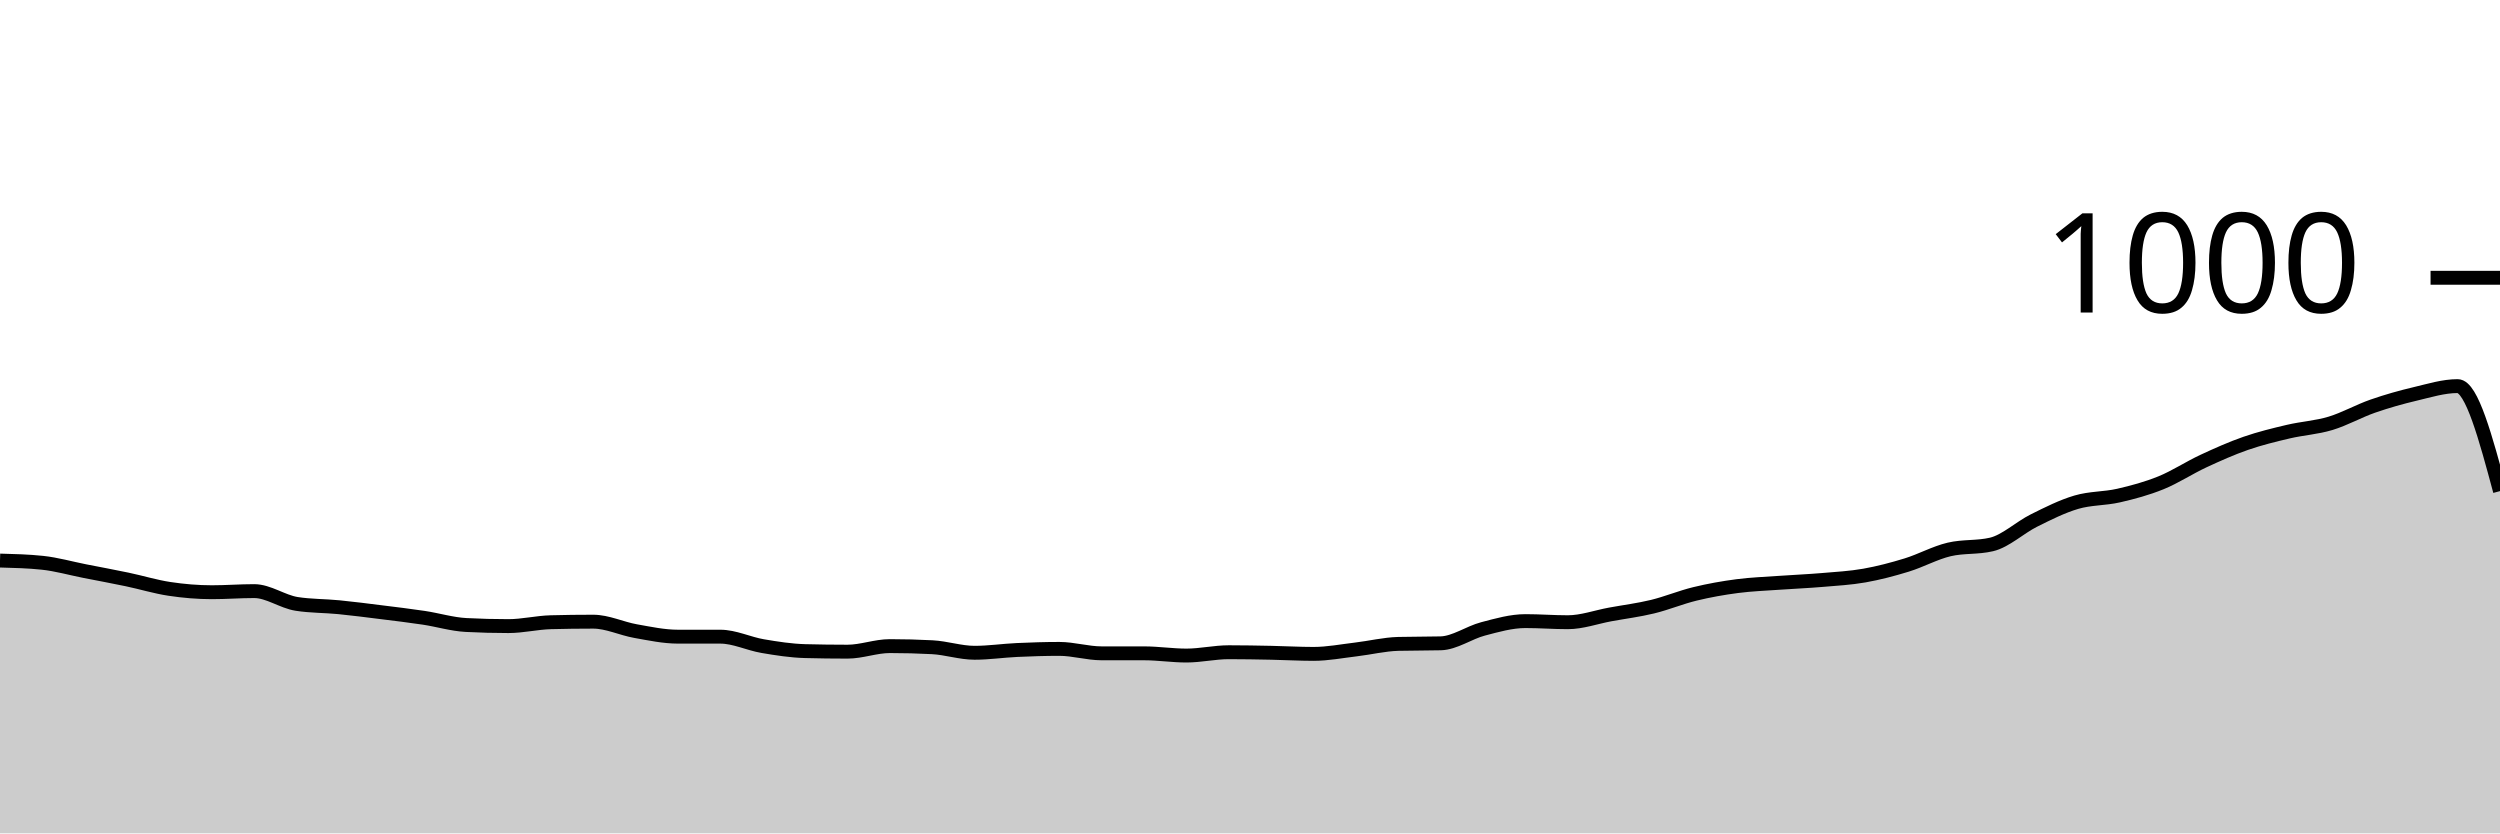
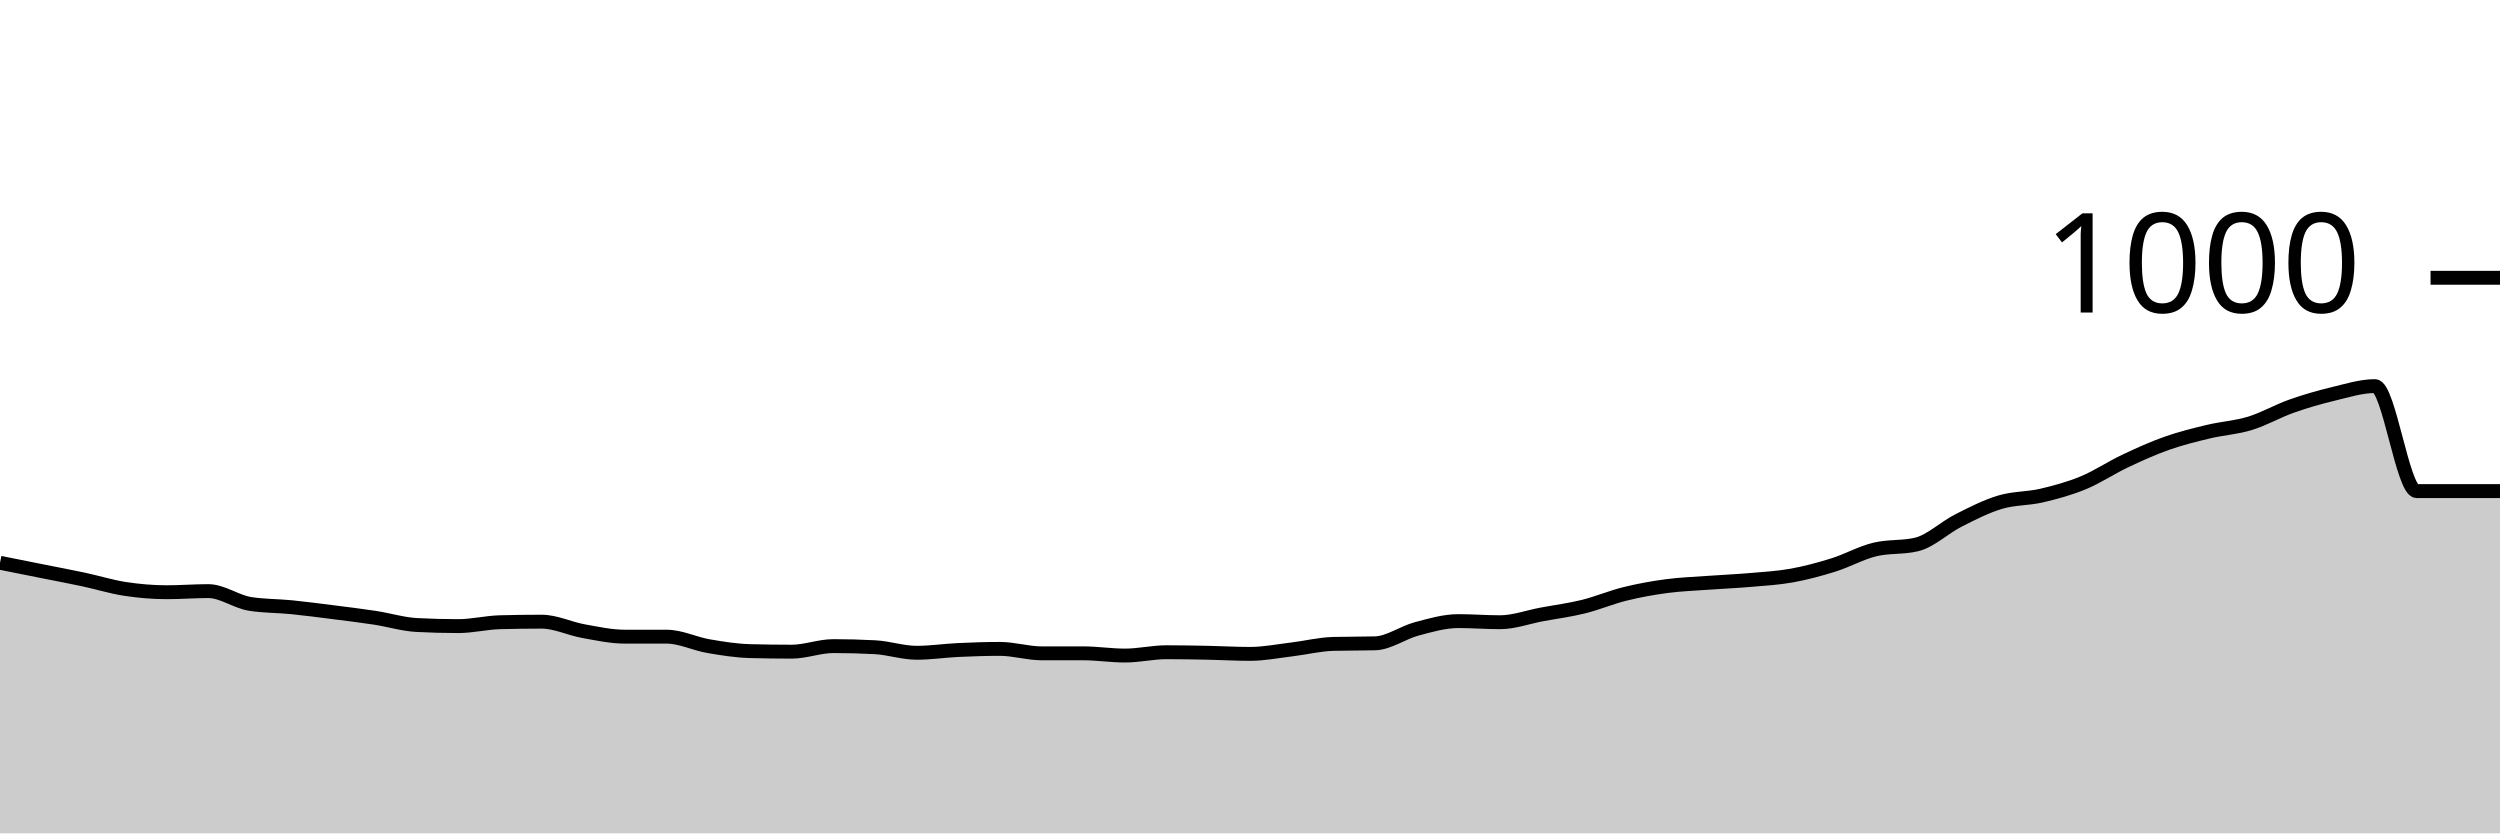
<svg xmlns="http://www.w3.org/2000/svg" viewBox="0 0 180 60">
  <g transform="translate(0,20)">
-     <path class="area" fill="rgba(0, 0, 0, 0.2)" d="M0,20.36C1.017,20.387,2.034,20.413,3.051,20.52C4.068,20.627,5.085,20.92,6.102,21.12C7.119,21.32,8.136,21.507,9.153,21.72C10.169,21.933,11.186,22.247,12.203,22.4C13.22,22.553,14.237,22.64,15.254,22.64C16.271,22.64,17.288,22.56,18.305,22.56C19.322,22.56,20.339,23.32,21.356,23.48C22.373,23.64,23.39,23.62,24.407,23.72C25.424,23.82,26.441,23.953,27.458,24.08C28.475,24.207,29.492,24.327,30.508,24.48C31.525,24.633,32.542,24.947,33.559,25C34.576,25.053,35.593,25.08,36.61,25.08C37.627,25.08,38.644,24.827,39.661,24.8C40.678,24.773,41.695,24.76,42.712,24.76C43.729,24.76,44.746,25.26,45.763,25.44C46.78,25.62,47.797,25.84,48.814,25.84C49.831,25.84,50.847,25.84,51.864,25.84C52.881,25.84,53.898,26.347,54.915,26.52C55.932,26.693,56.949,26.853,57.966,26.88C58.983,26.907,60,26.92,61.017,26.92C62.034,26.92,63.051,26.52,64.068,26.52C65.085,26.52,66.102,26.547,67.119,26.6C68.136,26.653,69.153,27,70.169,27C71.186,27,72.203,26.847,73.22,26.8C74.237,26.753,75.254,26.72,76.271,26.72C77.288,26.72,78.305,27.04,79.322,27.04C80.339,27.04,81.356,27.04,82.373,27.04C83.39,27.04,84.407,27.2,85.424,27.2C86.441,27.2,87.458,26.96,88.475,26.96C89.492,26.96,90.508,26.98,91.525,27C92.542,27.02,93.559,27.08,94.576,27.08C95.593,27.08,96.61,26.88,97.627,26.76C98.644,26.64,99.661,26.387,100.678,26.36C101.695,26.333,102.712,26.347,103.729,26.32C104.746,26.293,105.763,25.547,106.78,25.28C107.797,25.013,108.814,24.72,109.831,24.72C110.847,24.72,111.864,24.8,112.881,24.8C113.898,24.8,114.915,24.427,115.932,24.24C116.949,24.053,117.966,23.927,118.983,23.68C120,23.433,121.017,23.007,122.034,22.76C123.051,22.513,124.068,22.333,125.085,22.2C126.102,22.067,127.119,22.033,128.136,21.96C129.153,21.887,130.169,21.847,131.186,21.76C132.203,21.673,133.22,21.62,134.237,21.44C135.254,21.26,136.271,20.993,137.288,20.68C138.305,20.367,139.322,19.8,140.339,19.56C141.356,19.32,142.373,19.44,143.39,19.2C144.407,18.96,145.424,17.987,146.441,17.48C147.458,16.973,148.475,16.46,149.492,16.16C150.508,15.86,151.525,15.913,152.542,15.68C153.559,15.447,154.576,15.173,155.593,14.76C156.61,14.347,157.627,13.673,158.644,13.2C159.661,12.727,160.678,12.273,161.695,11.92C162.712,11.567,163.729,11.32,164.746,11.08C165.763,10.84,166.78,10.787,167.797,10.48C168.814,10.173,169.831,9.593,170.847,9.24C171.864,8.887,172.881,8.6,173.898,8.36C174.915,8.12,175.932,7.8,176.949,7.8C177.966,7.8,178.983,11.58,180,15.36L180,40C178.983,40,177.966,40,176.949,40C175.932,40,174.915,40,173.898,40C172.881,40,171.864,40,170.847,40C169.831,40,168.814,40,167.797,40C166.78,40,165.763,40,164.746,40C163.729,40,162.712,40,161.695,40C160.678,40,159.661,40,158.644,40C157.627,40,156.61,40,155.593,40C154.576,40,153.559,40,152.542,40C151.525,40,150.508,40,149.492,40C148.475,40,147.458,40,146.441,40C145.424,40,144.407,40,143.39,40C142.373,40,141.356,40,140.339,40C139.322,40,138.305,40,137.288,40C136.271,40,135.254,40,134.237,40C133.22,40,132.203,40,131.186,40C130.169,40,129.153,40,128.136,40C127.119,40,126.102,40,125.085,40C124.068,40,123.051,40,122.034,40C121.017,40,120,40,118.983,40C117.966,40,116.949,40,115.932,40C114.915,40,113.898,40,112.881,40C111.864,40,110.847,40,109.831,40C108.814,40,107.797,40,106.78,40C105.763,40,104.746,40,103.729,40C102.712,40,101.695,40,100.678,40C99.661,40,98.644,40,97.627,40C96.61,40,95.593,40,94.576,40C93.559,40,92.542,40,91.525,40C90.508,40,89.492,40,88.475,40C87.458,40,86.441,40,85.424,40C84.407,40,83.39,40,82.373,40C81.356,40,80.339,40,79.322,40C78.305,40,77.288,40,76.271,40C75.254,40,74.237,40,73.22,40C72.203,40,71.186,40,70.169,40C69.153,40,68.136,40,67.119,40C66.102,40,65.085,40,64.068,40C63.051,40,62.034,40,61.017,40C60,40,58.983,40,57.966,40C56.949,40,55.932,40,54.915,40C53.898,40,52.881,40,51.864,40C50.847,40,49.831,40,48.814,40C47.797,40,46.78,40,45.763,40C44.746,40,43.729,40,42.712,40C41.695,40,40.678,40,39.661,40C38.644,40,37.627,40,36.61,40C35.593,40,34.576,40,33.559,40C32.542,40,31.525,40,30.508,40C29.492,40,28.475,40,27.458,40C26.441,40,25.424,40,24.407,40C23.39,40,22.373,40,21.356,40C20.339,40,19.322,40,18.305,40C17.288,40,16.271,40,15.254,40C14.237,40,13.22,40,12.203,40C11.186,40,10.169,40,9.153,40C8.136,40,7.119,40,6.102,40C5.085,40,4.068,40,3.051,40C2.034,40,1.017,40,0,40Z" />
-     <path class="line" stroke="black" fill="none" d="M0,20.36C1.017,20.387,2.034,20.413,3.051,20.52C4.068,20.627,5.085,20.92,6.102,21.12C7.119,21.32,8.136,21.507,9.153,21.72C10.169,21.933,11.186,22.247,12.203,22.4C13.22,22.553,14.237,22.64,15.254,22.64C16.271,22.64,17.288,22.56,18.305,22.56C19.322,22.56,20.339,23.32,21.356,23.48C22.373,23.64,23.39,23.62,24.407,23.72C25.424,23.82,26.441,23.953,27.458,24.08C28.475,24.207,29.492,24.327,30.508,24.48C31.525,24.633,32.542,24.947,33.559,25C34.576,25.053,35.593,25.08,36.61,25.08C37.627,25.08,38.644,24.827,39.661,24.8C40.678,24.773,41.695,24.76,42.712,24.76C43.729,24.76,44.746,25.26,45.763,25.44C46.78,25.62,47.797,25.84,48.814,25.84C49.831,25.84,50.847,25.84,51.864,25.84C52.881,25.84,53.898,26.347,54.915,26.52C55.932,26.693,56.949,26.853,57.966,26.88C58.983,26.907,60,26.92,61.017,26.92C62.034,26.92,63.051,26.52,64.068,26.52C65.085,26.52,66.102,26.547,67.119,26.6C68.136,26.653,69.153,27,70.169,27C71.186,27,72.203,26.847,73.22,26.8C74.237,26.753,75.254,26.72,76.271,26.72C77.288,26.72,78.305,27.04,79.322,27.04C80.339,27.04,81.356,27.04,82.373,27.04C83.39,27.04,84.407,27.2,85.424,27.2C86.441,27.2,87.458,26.96,88.475,26.96C89.492,26.96,90.508,26.98,91.525,27C92.542,27.02,93.559,27.08,94.576,27.08C95.593,27.08,96.61,26.88,97.627,26.76C98.644,26.64,99.661,26.387,100.678,26.36C101.695,26.333,102.712,26.347,103.729,26.32C104.746,26.293,105.763,25.547,106.78,25.28C107.797,25.013,108.814,24.72,109.831,24.72C110.847,24.72,111.864,24.8,112.881,24.8C113.898,24.8,114.915,24.427,115.932,24.24C116.949,24.053,117.966,23.927,118.983,23.68C120,23.433,121.017,23.007,122.034,22.76C123.051,22.513,124.068,22.333,125.085,22.2C126.102,22.067,127.119,22.033,128.136,21.96C129.153,21.887,130.169,21.847,131.186,21.76C132.203,21.673,133.22,21.62,134.237,21.44C135.254,21.26,136.271,20.993,137.288,20.68C138.305,20.367,139.322,19.8,140.339,19.56C141.356,19.32,142.373,19.44,143.39,19.2C144.407,18.96,145.424,17.987,146.441,17.48C147.458,16.973,148.475,16.46,149.492,16.16C150.508,15.86,151.525,15.913,152.542,15.68C153.559,15.447,154.576,15.173,155.593,14.76C156.61,14.347,157.627,13.673,158.644,13.2C159.661,12.727,160.678,12.273,161.695,11.92C162.712,11.567,163.729,11.32,164.746,11.08C165.763,10.84,166.78,10.787,167.797,10.48C168.814,10.173,169.831,9.593,170.847,9.24C171.864,8.887,172.881,8.6,173.898,8.36C174.915,8.12,175.932,7.8,176.949,7.8C177.966,7.8,178.983,11.58,180,15.36" />
+     <path class="area" fill="rgba(0, 0, 0, 0.2)" d="M0,20.52C1,20.72,2,20.92,3,21.12C4,21.32,5,21.507,6,21.72C7,21.933,8,22.247,9,22.4C10,22.553,11,22.64,12,22.64C13,22.64,14,22.56,15,22.56C16,22.56,17,23.32,18,23.48C19,23.64,20,23.62,21,23.72C22,23.82,23,23.953,24,24.08C25,24.207,26,24.327,27,24.48C28,24.633,29,24.947,30,25C31,25.053,32,25.08,33,25.08C34,25.08,35,24.827,36,24.8C37,24.773,38,24.76,39,24.76C40,24.76,41,25.26,42,25.44C43,25.62,44,25.84,45,25.84C46,25.84,47,25.84,48,25.84C49,25.84,50,26.347,51,26.52C52,26.693,53,26.853,54,26.88C55,26.907,56,26.92,57,26.92C58,26.92,59,26.52,60,26.52C61,26.52,62,26.547,63,26.6C64,26.653,65,27,66,27C67,27,68,26.847,69,26.8C70,26.753,71,26.72,72,26.72C73,26.72,74,27.04,75,27.04C76,27.04,77,27.04,78,27.04C79,27.04,80,27.2,81,27.2C82,27.2,83,26.96,84,26.96C85,26.96,86,26.98,87,27C88,27.02,89,27.08,90,27.08C91,27.08,92,26.88,93,26.76C94,26.64,95,26.387,96,26.36C97,26.333,98,26.347,99,26.32C100,26.293,101,25.547,102,25.28C103,25.013,104,24.72,105,24.72C106,24.72,107,24.8,108,24.8C109,24.8,110,24.427,111,24.24C112,24.053,113,23.927,114,23.68C115,23.433,116,23.007,117,22.76C118,22.513,119,22.333,120,22.2C121,22.067,122,22.033,123,21.96C124,21.887,125,21.847,126,21.76C127,21.673,128,21.62,129,21.44C130,21.26,131,20.993,132,20.68C133,20.367,134,19.8,135,19.56C136,19.32,137,19.44,138,19.2C139,18.96,140,17.987,141,17.48C142,16.973,143,16.46,144,16.16C145,15.86,146,15.913,147,15.68C148,15.447,149,15.173,150,14.76C151,14.347,152,13.673,153,13.2C154,12.727,155,12.273,156,11.92C157,11.567,158,11.32,159,11.08C160,10.84,161,10.787,162,10.48C163,10.173,164,9.593,165,9.24C166,8.887,167,8.6,168,8.36C169,8.12,170,7.8,171,7.8C172,7.8,173,15.36,174,15.36C176,15.36,178,15.36,180,15.36L180,40C178,40,176,40,174,40C173,40,172,40,171,40C170,40,169,40,168,40C167,40,166,40,165,40C164,40,163,40,162,40C161,40,160,40,159,40C158,40,157,40,156,40C155,40,154,40,153,40C152,40,151,40,150,40C149,40,148,40,147,40C146,40,145,40,144,40C143,40,142,40,141,40C140,40,139,40,138,40C137,40,136,40,135,40C134,40,133,40,132,40C131,40,130,40,129,40C128,40,127,40,126,40C125,40,124,40,123,40C122,40,121,40,120,40C119,40,118,40,117,40C116,40,115,40,114,40C113,40,112,40,111,40C110,40,109,40,108,40C107,40,106,40,105,40C104,40,103,40,102,40C101,40,100,40,99,40C98,40,97,40,96,40C95,40,94,40,93,40C92,40,91,40,90,40C89,40,88,40,87,40C86,40,85,40,84,40C83,40,82,40,81,40C80,40,79,40,78,40C77,40,76,40,75,40C74,40,73,40,72,40C71,40,70,40,69,40C68,40,67,40,66,40C65,40,64,40,63,40C62,40,61,40,60,40C59,40,58,40,57,40C56,40,55,40,54,40C53,40,52,40,51,40C50,40,49,40,48,40C47,40,46,40,45,40C44,40,43,40,42,40C41,40,40,40,39,40C38,40,37,40,36,40C35,40,34,40,33,40C32,40,31,40,30,40C29,40,28,40,27,40C26,40,25,40,24,40C23,40,22,40,21,40C20,40,19,40,18,40C17,40,16,40,15,40C14,40,13,40,12,40C11,40,10,40,9,40C8,40,7,40,6,40C5,40,4,40,3,40C2,40,1,40,0,40Z" />
+     <path class="line" stroke="black" fill="none" d="M0,20.52C1,20.72,2,20.92,3,21.12C4,21.32,5,21.507,6,21.72C7,21.933,8,22.247,9,22.4C10,22.553,11,22.64,12,22.64C13,22.64,14,22.56,15,22.56C16,22.56,17,23.32,18,23.48C19,23.64,20,23.62,21,23.72C22,23.82,23,23.953,24,24.08C25,24.207,26,24.327,27,24.48C28,24.633,29,24.947,30,25C31,25.053,32,25.08,33,25.08C34,25.08,35,24.827,36,24.8C37,24.773,38,24.76,39,24.76C40,24.76,41,25.26,42,25.44C43,25.62,44,25.84,45,25.84C46,25.84,47,25.84,48,25.84C49,25.84,50,26.347,51,26.52C52,26.693,53,26.853,54,26.88C55,26.907,56,26.92,57,26.92C58,26.92,59,26.52,60,26.52C61,26.52,62,26.547,63,26.6C64,26.653,65,27,66,27C67,27,68,26.847,69,26.8C70,26.753,71,26.72,72,26.72C73,26.72,74,27.04,75,27.04C76,27.04,77,27.04,78,27.04C79,27.04,80,27.2,81,27.2C82,27.2,83,26.96,84,26.96C85,26.96,86,26.98,87,27C88,27.02,89,27.08,90,27.08C91,27.08,92,26.88,93,26.76C94,26.64,95,26.387,96,26.36C97,26.333,98,26.347,99,26.32C100,26.293,101,25.547,102,25.28C103,25.013,104,24.72,105,24.72C106,24.72,107,24.8,108,24.8C109,24.8,110,24.427,111,24.24C112,24.053,113,23.927,114,23.68C115,23.433,116,23.007,117,22.76C118,22.513,119,22.333,120,22.2C121,22.067,122,22.033,123,21.96C124,21.887,125,21.847,126,21.76C127,21.673,128,21.62,129,21.44C130,21.26,131,20.993,132,20.68C133,20.367,134,19.8,135,19.56C136,19.32,137,19.44,138,19.2C139,18.96,140,17.987,141,17.48C142,16.973,143,16.46,144,16.16C145,15.86,146,15.913,147,15.68C148,15.447,149,15.173,150,14.76C151,14.347,152,13.673,153,13.2C154,12.727,155,12.273,156,11.92C157,11.567,158,11.32,159,11.08C160,10.84,161,10.787,162,10.48C163,10.173,164,9.593,165,9.24C166,8.887,167,8.6,168,8.36C169,8.12,170,7.8,171,7.8C172,7.8,173,15.36,174,15.36C176,15.36,178,15.36,180,15.36" />
    <path class="axis-ceiling" stroke-width="1" stroke="black" fill="none" d="M175,0L180,0" />
    <text class="axis-ceiling-label" font-family="sans-serif" text-anchor="end" font-size="10px" x="170" y="2.5">1000</text>
  </g>
</svg>
